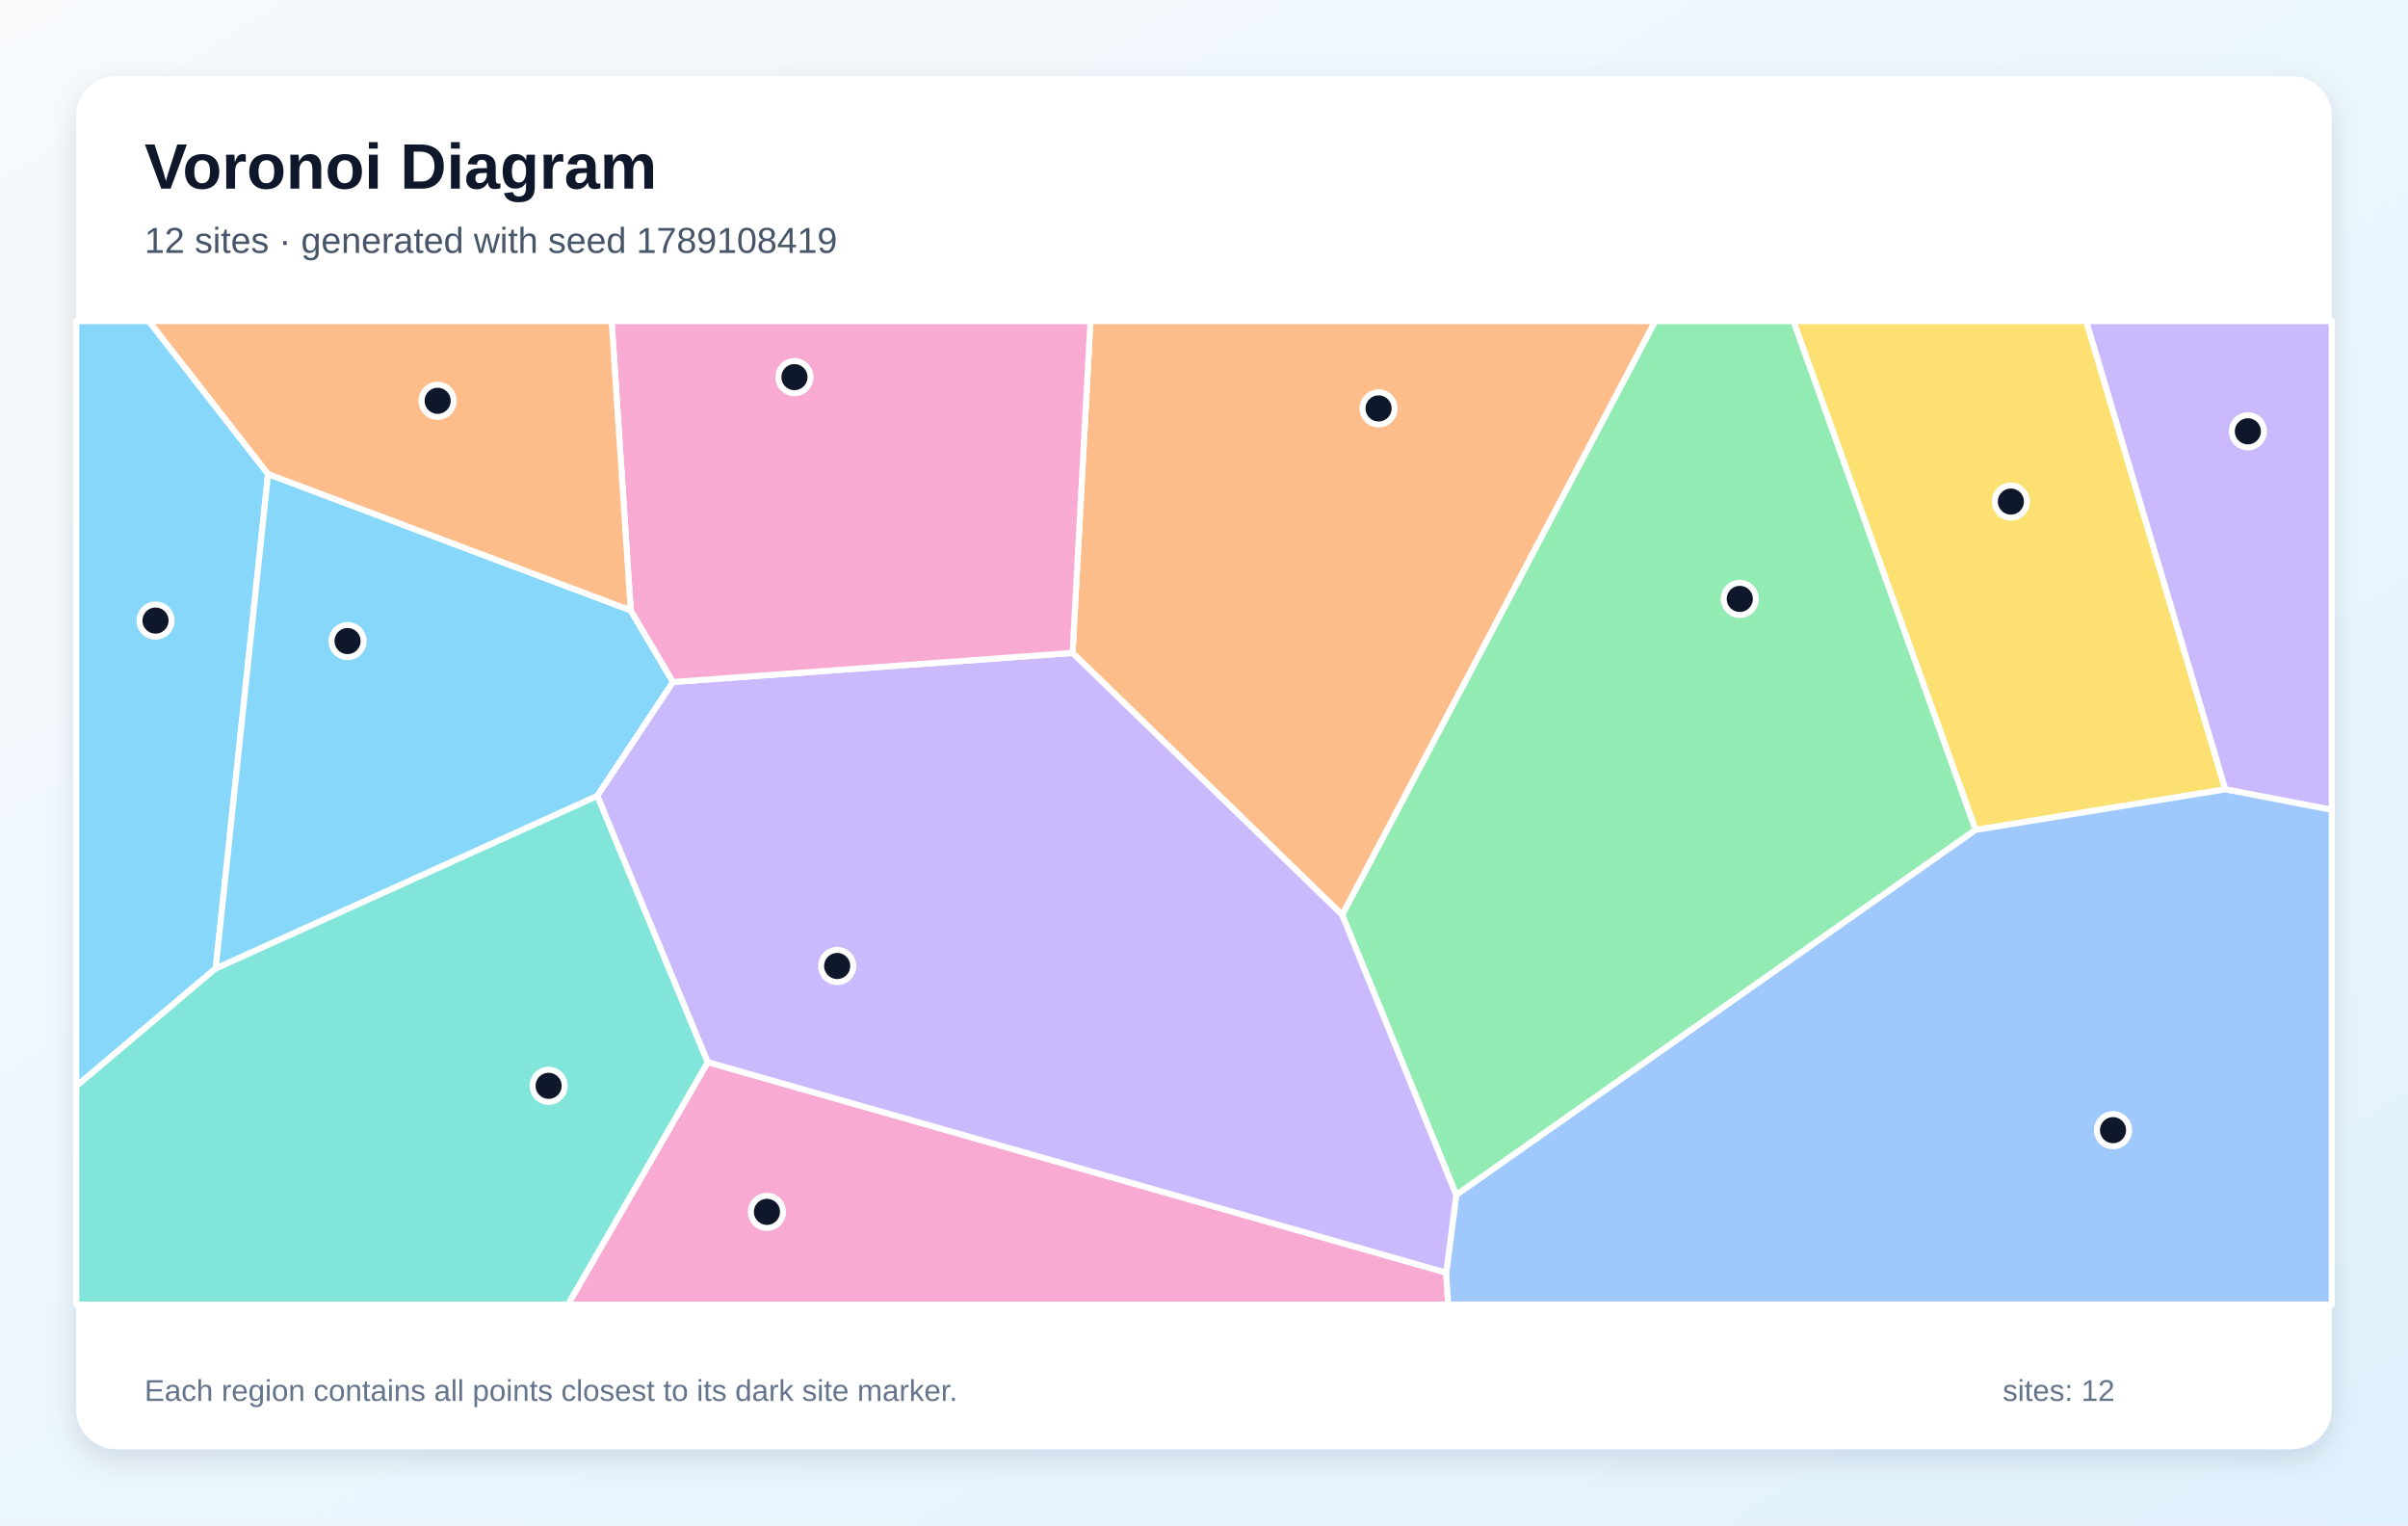
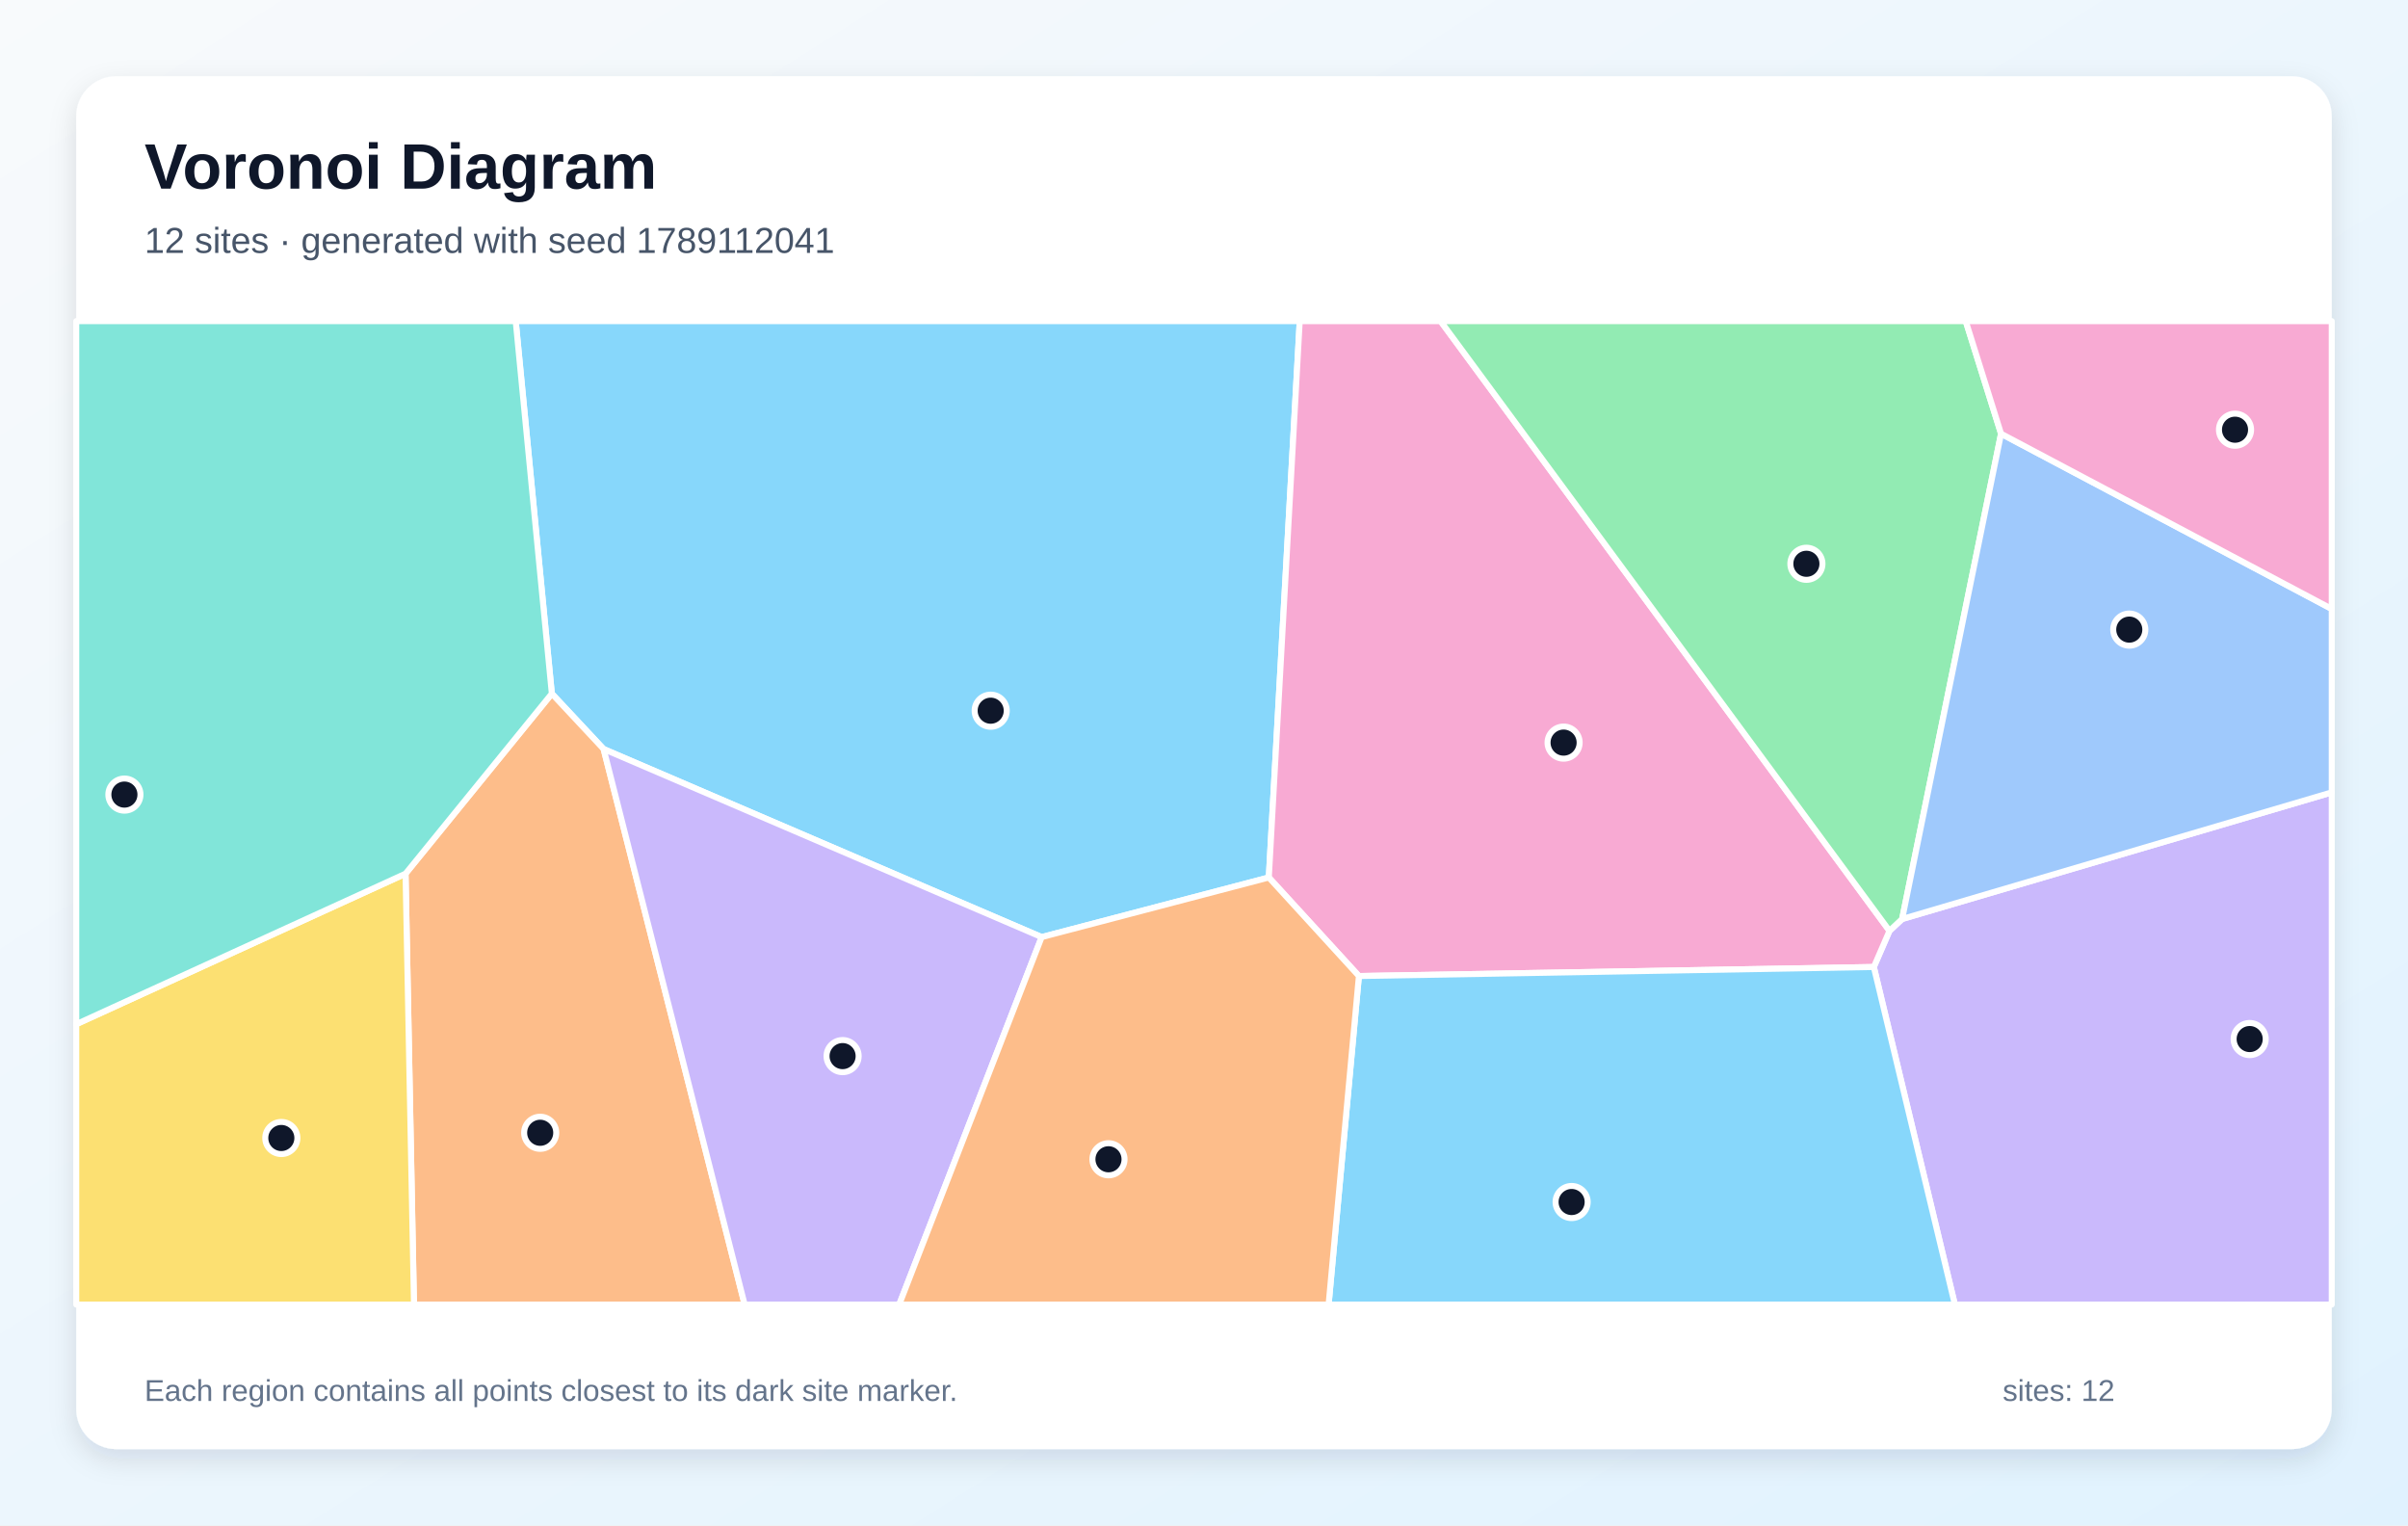
<svg xmlns="http://www.w3.org/2000/svg" width="1200" height="760" viewBox="0 0 1200 760" role="img" aria-labelledby="title description">
  <defs>
    <linearGradient id="background" x1="0" y1="0" x2="1" y2="1">
      <stop stop-color="#F8FAFC" />
      <stop offset="1" stop-color="#E0F2FE" />
    </linearGradient>
    <filter id="shadow" x="-10%" y="-10%" width="120%" height="120%">
      <feDropShadow dx="0" dy="5" stdDeviation="7" flood-color="#0F172A" flood-opacity=".12" />
    </filter>
  </defs>
  <rect width="1200" height="760" fill="url(#background)" />
  <rect x="38" y="38" width="1124" height="684" rx="20" fill="#FFFFFF" filter="url(#shadow)" />
  <g font-family="Arial, sans-serif">
    <text x="72" y="94" font-size="32" font-weight="700" fill="#0F172A">Voronoi Diagram</text>
-     <text x="72" y="126" font-size="18" fill="#475569">12 sites · generated with seed 1789108419</text>
+     <text x="72" y="126" font-size="18" fill="#475569">12 sites · generated with seed 1789112041</text>
  </g>
  <g stroke="#FFFFFF" stroke-width="3" stroke-linejoin="round">
-     <polygon points="133.6,236.2 107.5,482.5 38.0,541.2 38.0,160.0 74.2,160.0" fill="#38BDF8" fill-opacity="0.60" />
-     <polygon points="1108.9,393.3 1039.6,160.0 1162.0,160.0 1162.0,403.5" fill="#A78BFA" fill-opacity="0.60" />
-     <polygon points="352.7,529.2 720.7,634.1 721.7,650.0 283.0,650.0" fill="#F472B6" fill-opacity="0.60" />
-     <polygon points="668.9,455.9 534.5,325.3 543.4,160.0 824.9,160.0" fill="#FB923C" fill-opacity="0.60" />
-     <polygon points="984.5,413.5 893.7,160.0 1039.6,160.0 1108.9,393.3" fill="#FACC15" fill-opacity="0.60" />
-     <polygon points="725.7,595.4 668.9,455.9 824.9,160.0 893.7,160.0 984.5,413.5" fill="#4ADE80" fill-opacity="0.60" />
-     <polygon points="38.0,541.2 107.5,482.5 297.7,396.5 352.7,529.2 283.0,650.0 38.0,650.0" fill="#2DD4BF" fill-opacity="0.60" />
-     <polygon points="720.7,634.1 725.7,595.4 984.5,413.5 1108.9,393.3 1162.0,403.5 1162.0,650.0 721.7,650.0" fill="#60A5FA" fill-opacity="0.60" />
-     <polygon points="314.3,304.1 335.4,339.8 297.7,396.5 107.5,482.5 133.6,236.2" fill="#38BDF8" fill-opacity="0.60" />
-     <polygon points="725.7,595.4 720.7,634.1 352.7,529.2 297.7,396.5 335.4,339.8 534.5,325.3 668.9,455.9" fill="#A78BFA" fill-opacity="0.60" />
-     <polygon points="534.5,325.3 335.4,339.8 314.3,304.1 304.8,160.0 543.4,160.0" fill="#F472B6" fill-opacity="0.60" />
-     <polygon points="314.3,304.1 133.6,236.2 74.2,160.0 304.8,160.0" fill="#FB923C" fill-opacity="0.60" />
+     <polygon points="519.1,466.9 300.8,373.2 275.0,345.6 257.0,160.0 647.7,160.0 632.3,437.2" fill="#38BDF8" fill-opacity="0.60" />
+     <polygon points="933.8,481.8 941.6,463.8 947.9,457.9 1162.0,394.8 1162.0,650.0 974.2,650.0" fill="#A78BFA" fill-opacity="0.60" />
+     <polygon points="677.2,486.3 632.3,437.2 647.7,160.0 717.9,160.0 941.6,463.8 933.8,481.8" fill="#F472B6" fill-opacity="0.60" />
+     <polygon points="202.1,435.3 275.0,345.6 300.8,373.2 371.1,650.0 206.3,650.0" fill="#FB923C" fill-opacity="0.60" />
+     <polygon points="38.0,510.3 202.1,435.3 206.3,650.0 38.0,650.0" fill="#FACC15" fill-opacity="0.60" />
+     <polygon points="997.2,216.1 947.9,457.9 941.6,463.8 717.9,160.0 979.6,160.0" fill="#4ADE80" fill-opacity="0.60" />
+     <polygon points="202.1,435.3 38.0,510.3 38.0,160.0 257.0,160.0 275.0,345.6" fill="#2DD4BF" fill-opacity="0.60" />
+     <polygon points="947.9,457.9 997.2,216.1 1162.0,303.4 1162.0,394.8" fill="#60A5FA" fill-opacity="0.60" />
+     <polygon points="677.2,486.3 933.8,481.8 974.2,650.0 662.1,650.0" fill="#38BDF8" fill-opacity="0.60" />
+     <polygon points="300.8,373.2 519.1,466.9 448.1,650.0 371.1,650.0" fill="#A78BFA" fill-opacity="0.60" />
+     <polygon points="997.2,216.1 979.6,160.0 1162.0,160.0 1162.0,303.4" fill="#F472B6" fill-opacity="0.60" />
+     <polygon points="519.1,466.9 632.3,437.2 677.2,486.3 662.1,650.0 448.1,650.0" fill="#FB923C" fill-opacity="0.60" />
  </g>
  <g>
-     <circle cx="77.5" cy="309.2" r="8" fill="#0F172A" stroke="#FFFFFF" stroke-width="3" />
-     <circle cx="1120.2" cy="214.9" r="8" fill="#0F172A" stroke="#FFFFFF" stroke-width="3" />
-     <circle cx="382.2" cy="603.8" r="8" fill="#0F172A" stroke="#FFFFFF" stroke-width="3" />
-     <circle cx="687.0" cy="203.5" r="8" fill="#0F172A" stroke="#FFFFFF" stroke-width="3" />
-     <circle cx="1002.1" cy="249.9" r="8" fill="#0F172A" stroke="#FFFFFF" stroke-width="3" />
-     <circle cx="867.0" cy="298.4" r="8" fill="#0F172A" stroke="#FFFFFF" stroke-width="3" />
-     <circle cx="273.4" cy="541.0" r="8" fill="#0F172A" stroke="#FFFFFF" stroke-width="3" />
-     <circle cx="1053.0" cy="563.1" r="8" fill="#0F172A" stroke="#FFFFFF" stroke-width="3" />
-     <circle cx="173.2" cy="319.4" r="8" fill="#0F172A" stroke="#FFFFFF" stroke-width="3" />
-     <circle cx="417.2" cy="481.3" r="8" fill="#0F172A" stroke="#FFFFFF" stroke-width="3" />
-     <circle cx="395.9" cy="187.9" r="8" fill="#0F172A" stroke="#FFFFFF" stroke-width="3" />
-     <circle cx="218.1" cy="199.7" r="8" fill="#0F172A" stroke="#FFFFFF" stroke-width="3" />
+     <circle cx="493.7" cy="354.1" r="8" fill="#0F172A" stroke="#FFFFFF" stroke-width="3" />
+     <circle cx="1121.1" cy="517.7" r="8" fill="#0F172A" stroke="#FFFFFF" stroke-width="3" />
+     <circle cx="779.2" cy="370.0" r="8" fill="#0F172A" stroke="#FFFFFF" stroke-width="3" />
+     <circle cx="269.2" cy="564.4" r="8" fill="#0F172A" stroke="#FFFFFF" stroke-width="3" />
+     <circle cx="140.2" cy="567.0" r="8" fill="#0F172A" stroke="#FFFFFF" stroke-width="3" />
+     <circle cx="900.2" cy="280.9" r="8" fill="#0F172A" stroke="#FFFFFF" stroke-width="3" />
+     <circle cx="62.0" cy="395.9" r="8" fill="#0F172A" stroke="#FFFFFF" stroke-width="3" />
+     <circle cx="1061.1" cy="313.7" r="8" fill="#0F172A" stroke="#FFFFFF" stroke-width="3" />
+     <circle cx="783.2" cy="598.9" r="8" fill="#0F172A" stroke="#FFFFFF" stroke-width="3" />
+     <circle cx="419.9" cy="526.2" r="8" fill="#0F172A" stroke="#FFFFFF" stroke-width="3" />
+     <circle cx="1113.8" cy="214.1" r="8" fill="#0F172A" stroke="#FFFFFF" stroke-width="3" />
+     <circle cx="552.4" cy="577.6" r="8" fill="#0F172A" stroke="#FFFFFF" stroke-width="3" />
  </g>
  <g font-family="Arial, sans-serif" font-size="15" fill="#64748B">
    <text x="72" y="698">Each region contains all points closest to its dark site marker.</text>
    <text x="998" y="698">sites: 12</text>
  </g>
</svg>
